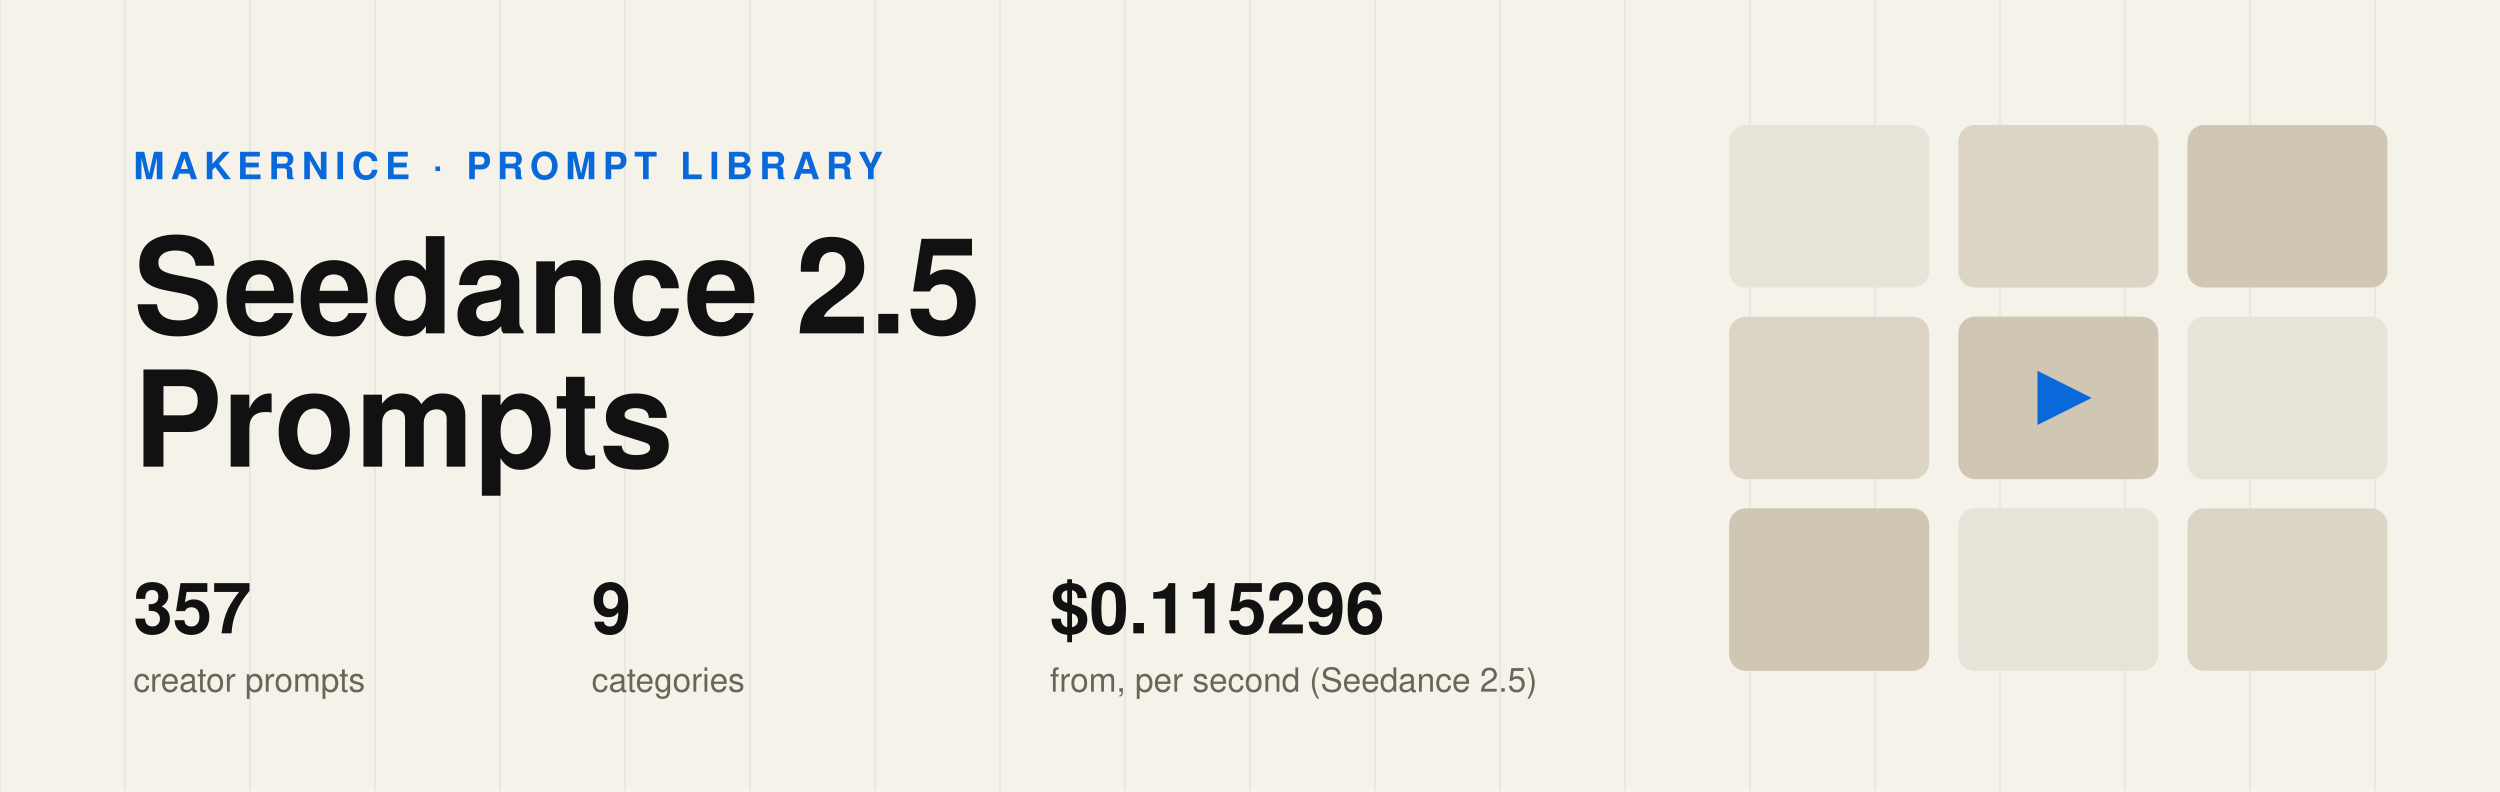
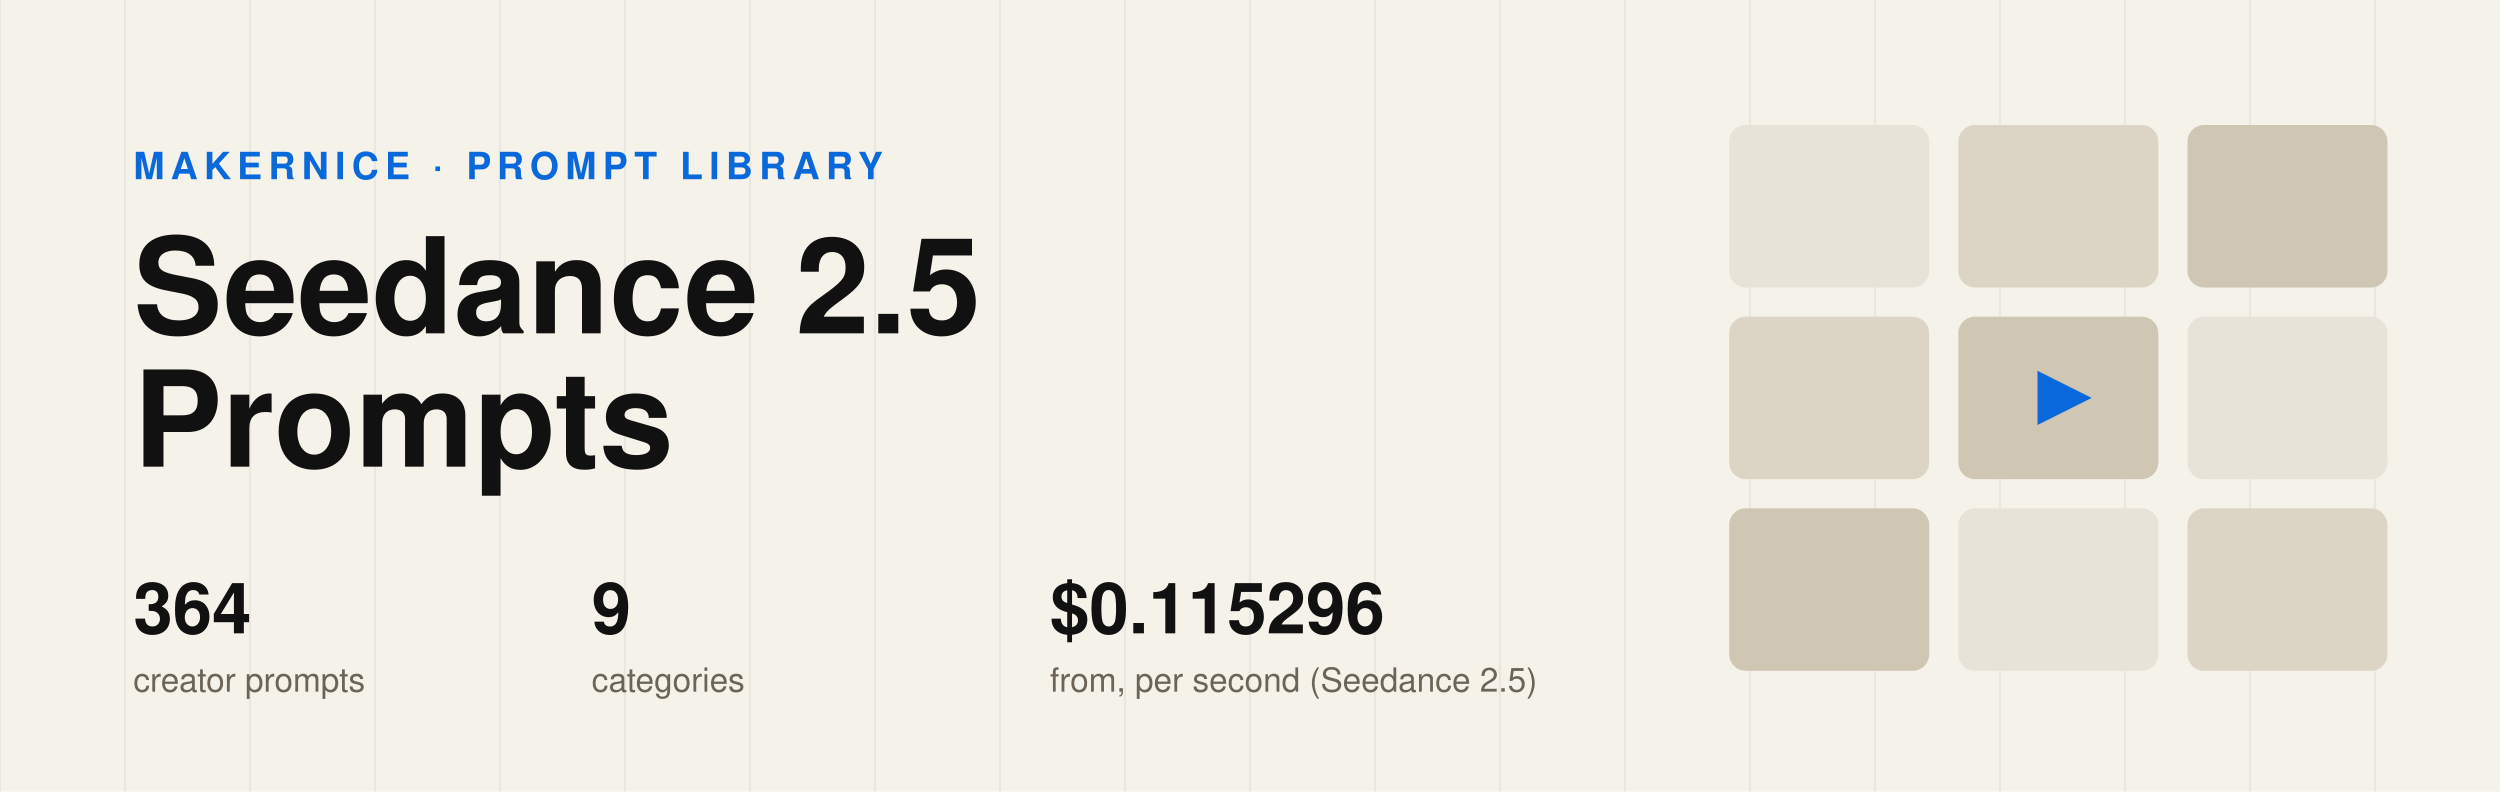
<svg xmlns="http://www.w3.org/2000/svg" viewBox="0 0 1200 380" font-family="-apple-system,Segoe UI,Helvetica,Arial,sans-serif">
  <rect width="1200" height="380" fill="#f5f2ea" />
  <g stroke="#111" stroke-opacity=".05">
    <line x1="0" y1="0" x2="0" y2="380" />
    <line x1="60" y1="0" x2="60" y2="380" />
    <line x1="120" y1="0" x2="120" y2="380" />
    <line x1="180" y1="0" x2="180" y2="380" />
    <line x1="240" y1="0" x2="240" y2="380" />
    <line x1="300" y1="0" x2="300" y2="380" />
    <line x1="360" y1="0" x2="360" y2="380" />
    <line x1="420" y1="0" x2="420" y2="380" />
    <line x1="480" y1="0" x2="480" y2="380" />
    <line x1="540" y1="0" x2="540" y2="380" />
    <line x1="600" y1="0" x2="600" y2="380" />
    <line x1="660" y1="0" x2="660" y2="380" />
    <line x1="720" y1="0" x2="720" y2="380" />
    <line x1="780" y1="0" x2="780" y2="380" />
    <line x1="840" y1="0" x2="840" y2="380" />
    <line x1="900" y1="0" x2="900" y2="380" />
    <line x1="960" y1="0" x2="960" y2="380" />
    <line x1="1020" y1="0" x2="1020" y2="380" />
    <line x1="1080" y1="0" x2="1080" y2="380" />
    <line x1="1140" y1="0" x2="1140" y2="380" />
  </g>
  <text x="64" y="86" fill="#0969da" font-size="18" font-weight="700" letter-spacing="3">MAKERNICE · PROMPT LIBRARY</text>
  <text x="64" y="160" fill="#111" font-size="64" font-weight="800">Seedance 2.5</text>
  <text x="64" y="224" fill="#111" font-size="64" font-weight="800">Prompts</text>
-   <text x="64" y="304" fill="#111" font-size="34" font-weight="700">357</text>
+   <text x="64" y="304" fill="#111" font-size="34" font-weight="700">364</text>
  <text x="64" y="332" fill="#6b6457" font-size="16">creator prompts</text>
  <text x="284" y="304" fill="#111" font-size="34" font-weight="700">9</text>
  <text x="284" y="332" fill="#6b6457" font-size="16">categories</text>
  <text x="504" y="304" fill="#111" font-size="34" font-weight="700">$0.115296</text>
  <text x="504" y="332" fill="#6b6457" font-size="16">from, per second (Seedance 2.5)</text>
  <rect x="830" y="60" width="96" height="78" rx="8" fill="#e8e3d8" />
  <rect x="940" y="60" width="96" height="78" rx="8" fill="#dcd5c6" />
  <rect x="1050" y="60" width="96" height="78" rx="8" fill="#cfc6b3" />
  <rect x="830" y="152" width="96" height="78" rx="8" fill="#dcd5c6" />
  <rect x="940" y="152" width="96" height="78" rx="8" fill="#cfc6b3" />
  <rect x="1050" y="152" width="96" height="78" rx="8" fill="#e8e3d8" />
  <rect x="830" y="244" width="96" height="78" rx="8" fill="#cfc6b3" />
  <rect x="940" y="244" width="96" height="78" rx="8" fill="#e8e3d8" />
  <rect x="1050" y="244" width="96" height="78" rx="8" fill="#dcd5c6" />
  <path d="M978 178 l26 13 -26 13z" fill="#0969da" />
</svg>
